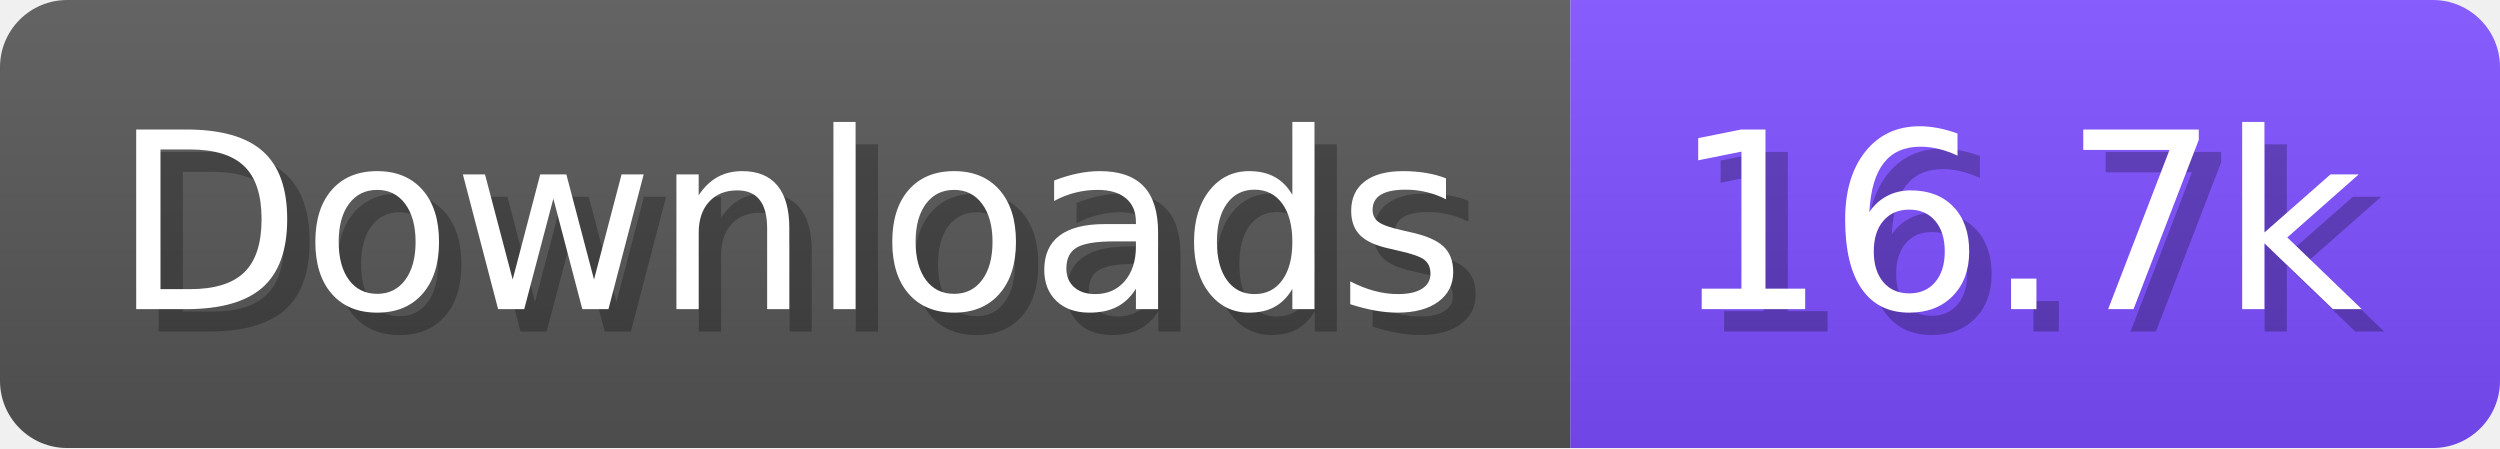
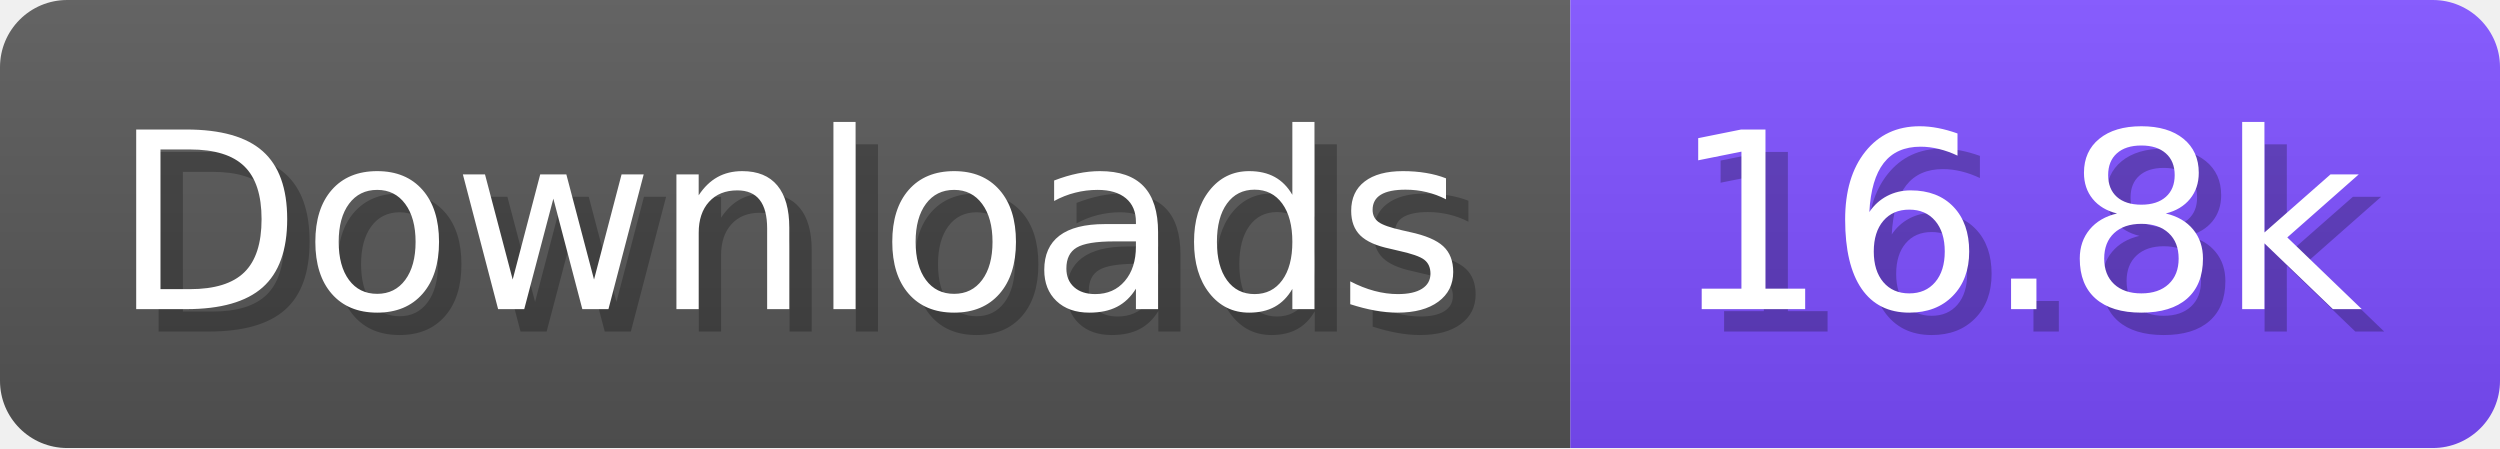
- <svg xmlns="http://www.w3.org/2000/svg" width="111.6" height="20" viewBox="0 0 1116 200" role="img" aria-label="Downloads: 16.7k">
+ <svg xmlns="http://www.w3.org/2000/svg" width="111.6" height="20" viewBox="0 0 1116 200" role="img" aria-label="Downloads: 16.8k">
  <linearGradient id="a" x2="0" y2="100%">
    <stop offset="0" stop-opacity=".1" stop-color="#EEE" />
    <stop offset="1" stop-opacity=".1" />
  </linearGradient>
  <mask id="m">
    <rect width="1116" height="200" rx="30" fill="#FFF" />
  </mask>
  <g mask="url(#m)">
    <rect width="701" height="200" fill="#555" />
    <rect width="415" height="200" fill="#7C4DFF" x="701" />
    <rect width="1116" height="200" fill="url(#a)" />
  </g>
  <g aria-hidden="true" fill="#fff" text-anchor="start" font-family="Verdana,DejaVu Sans,sans-serif" font-size="110">
    <text x="60" y="148" textLength="601" fill="#000" opacity="0.25">Downloads</text>
    <text x="50" y="138" textLength="601">Downloads</text>
-     <text x="756" y="148" textLength="315" fill="#000" opacity="0.25">16.7k</text>
-     <text x="746" y="138" textLength="315">16.7k</text>
+     <text x="756" y="148" textLength="315" fill="#000" opacity="0.25">16.8k</text>
+     <text x="746" y="138" textLength="315">16.8k</text>
  </g>
</svg>
